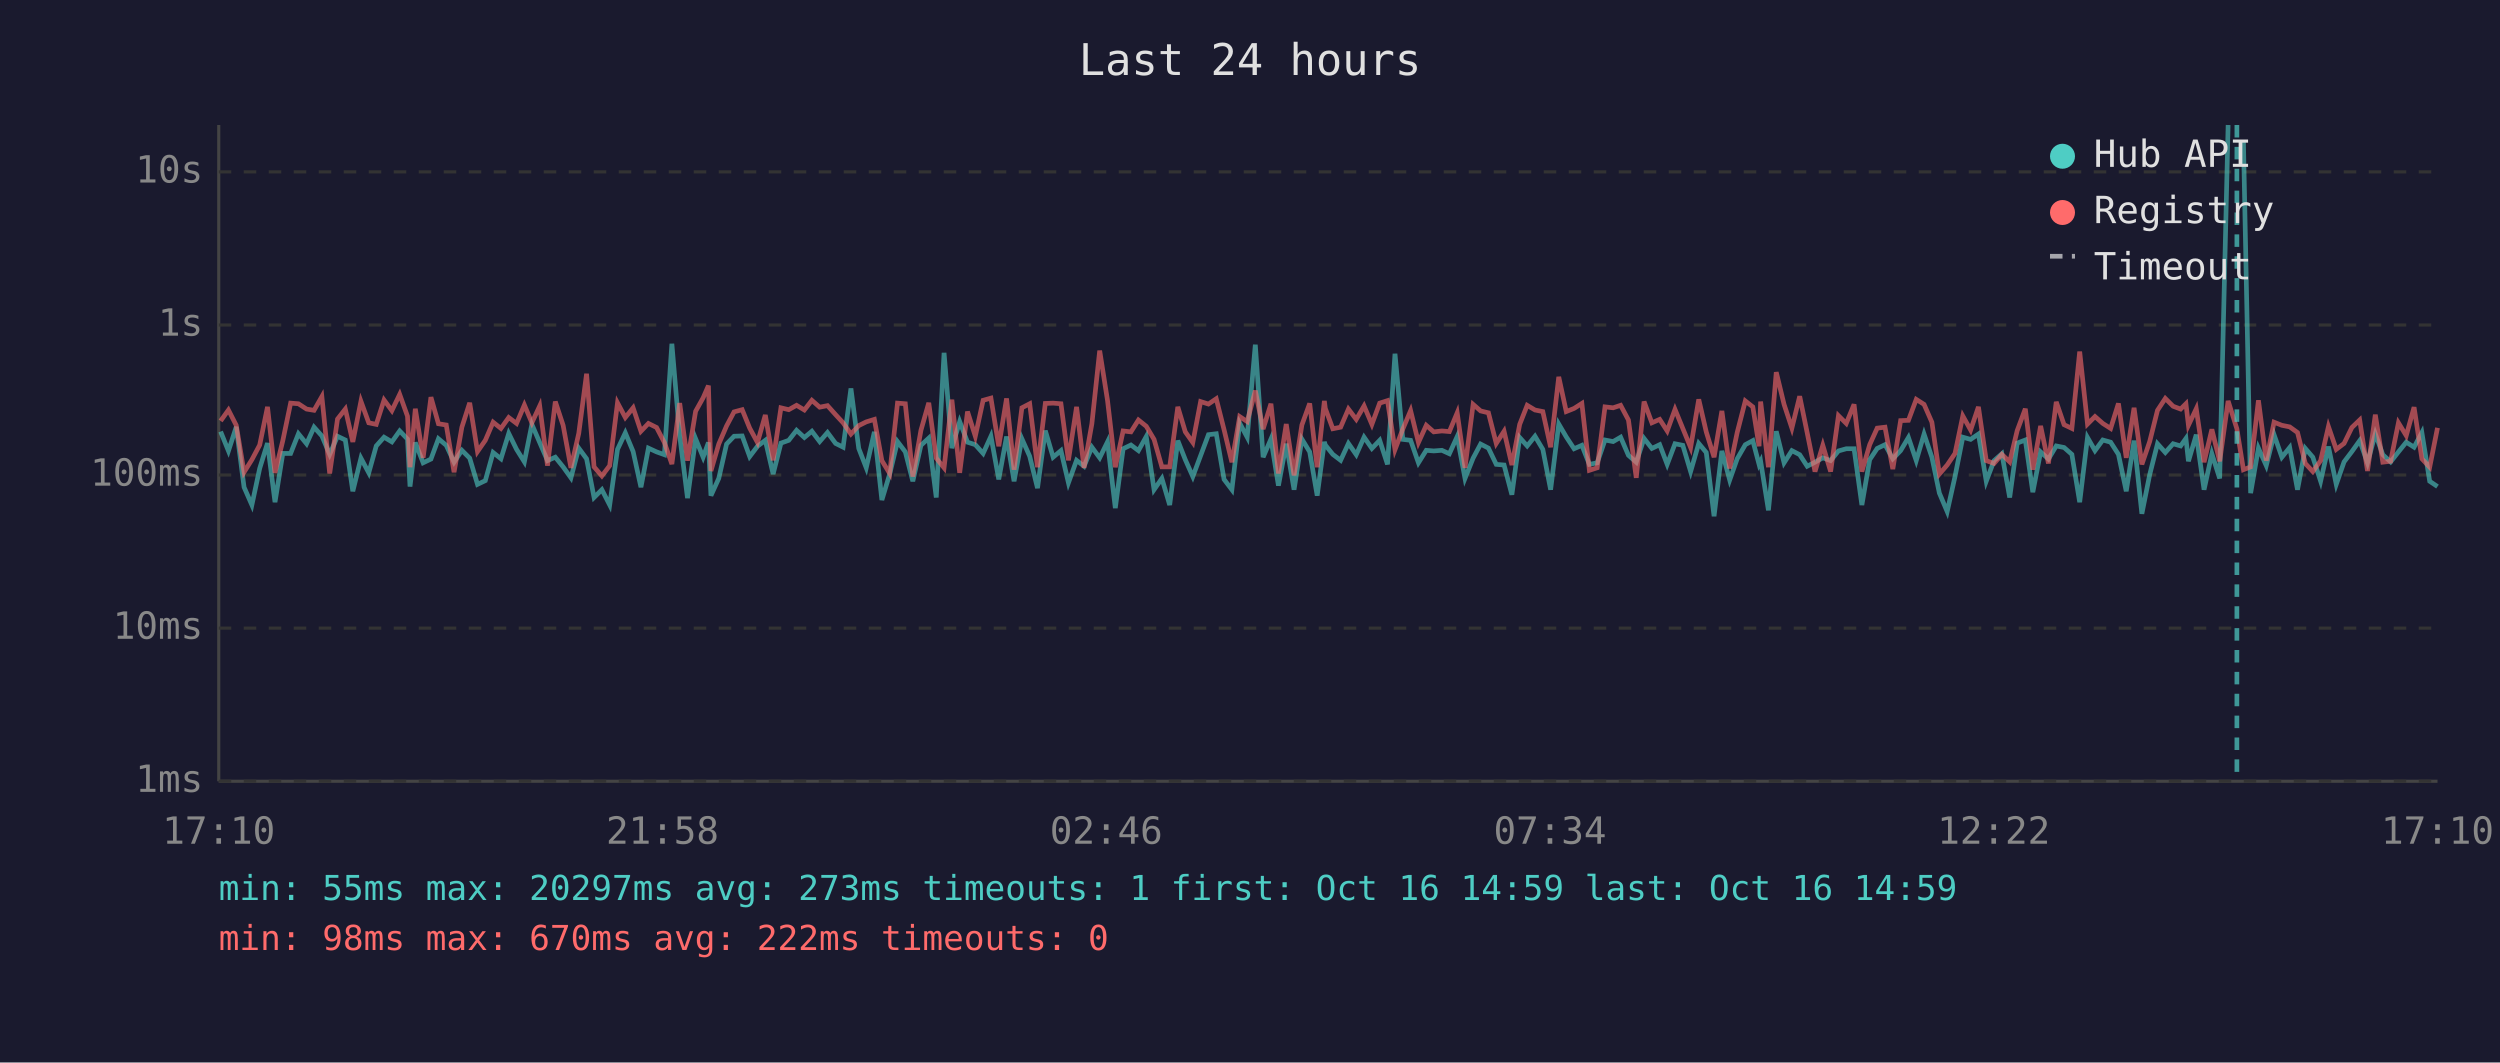
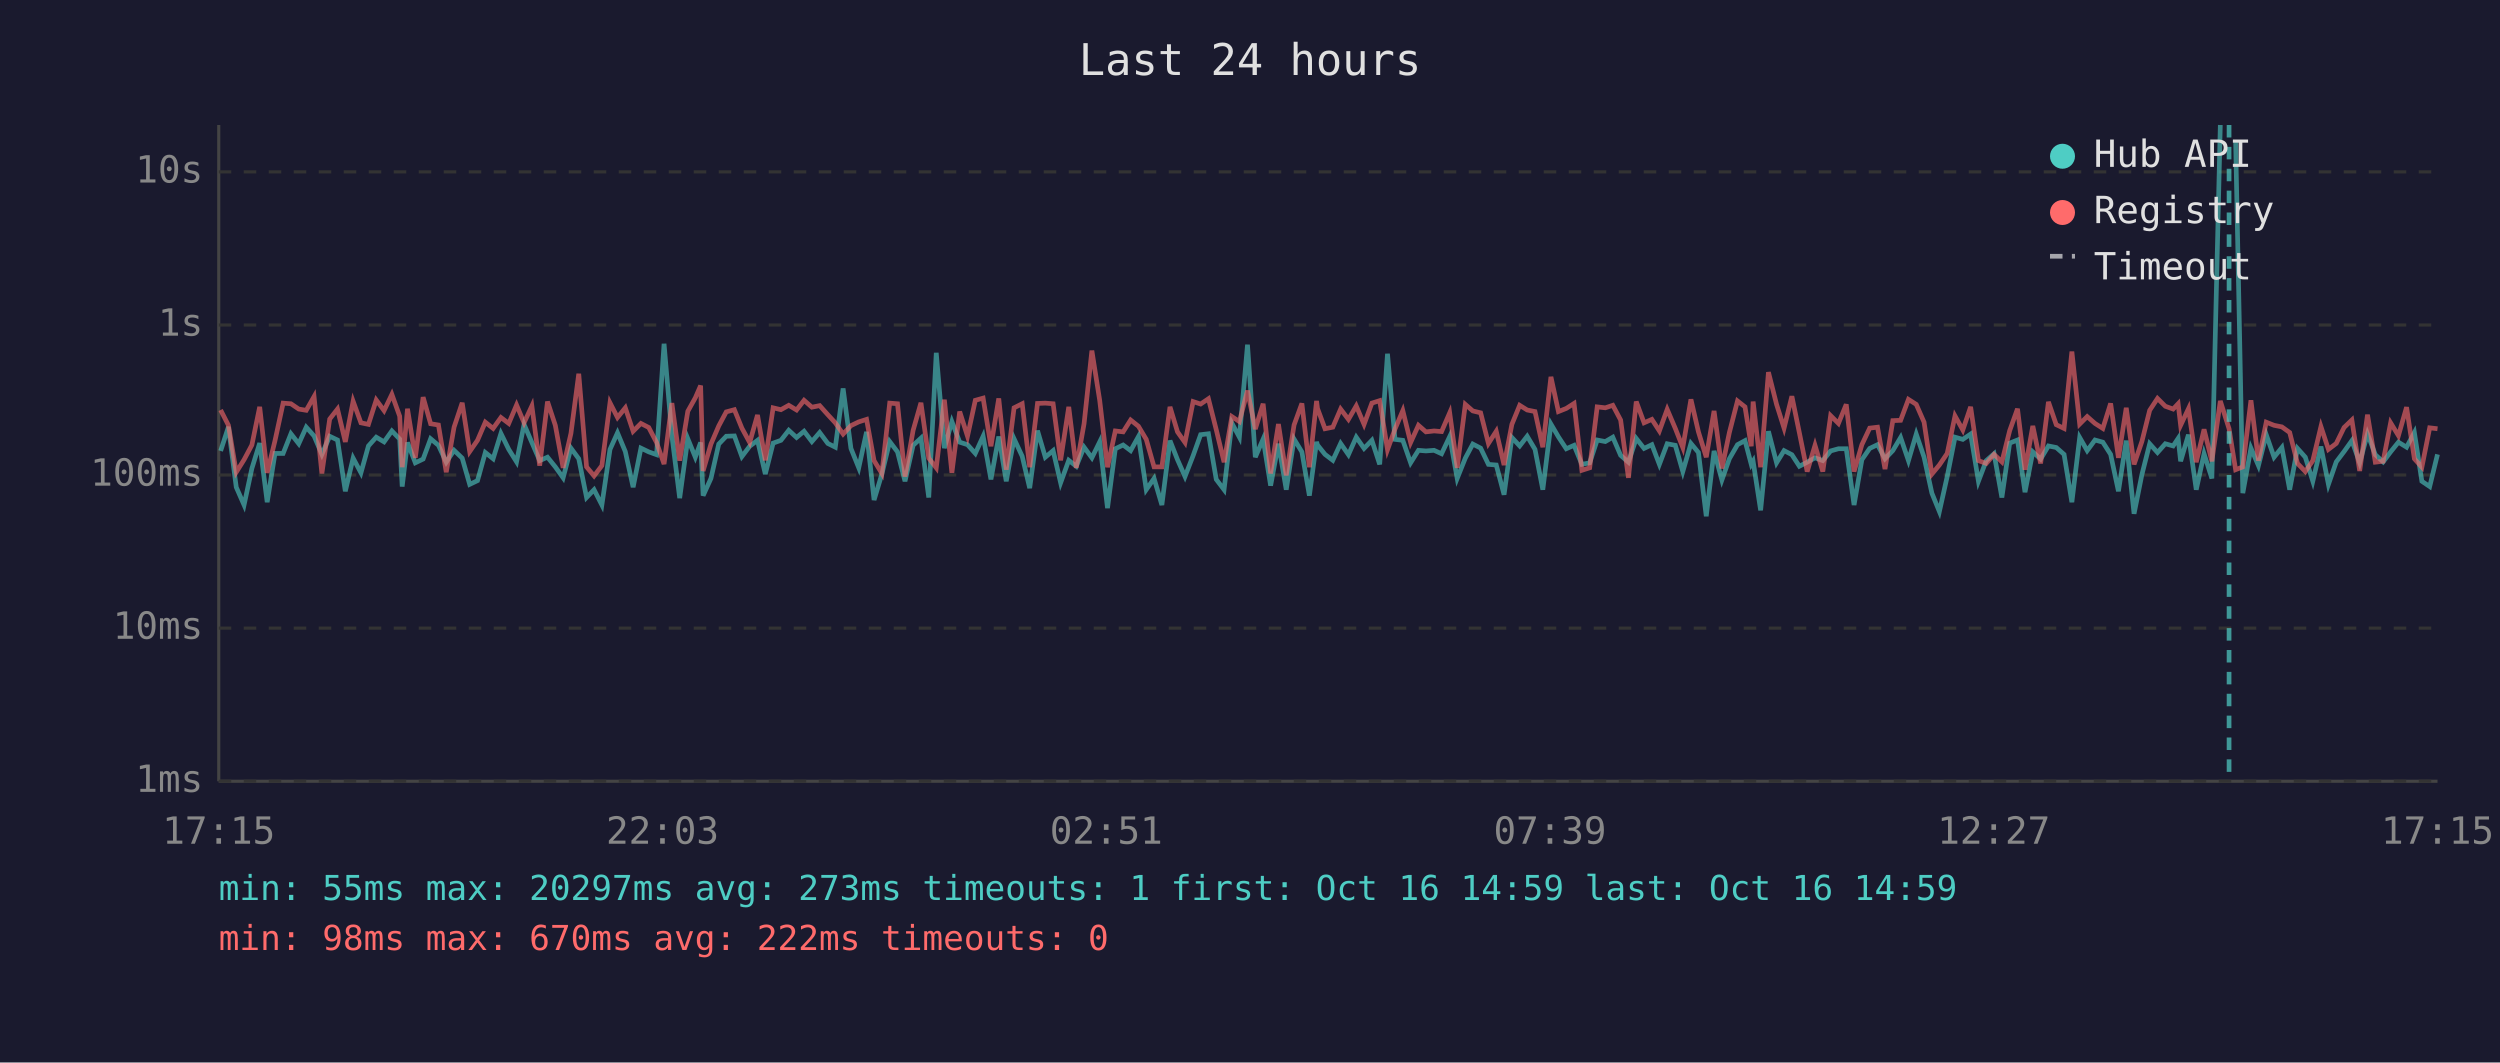
<svg xmlns="http://www.w3.org/2000/svg" viewBox="0 0 800 340" font-family="monospace" font-size="12">
  <rect width="800" height="340" fill="#1a1a2e" />
  <text x="400" y="24" fill="#e0e0e0" font-size="14" text-anchor="middle">Last 24 hours</text>
  <line x1="70" y1="40" x2="70" y2="250" stroke="#444" stroke-width="1" />
  <line x1="70" y1="250" x2="780" y2="250" stroke="#444" stroke-width="1" />
  <line x1="70" y1="250" x2="780" y2="250" stroke="#333" stroke-width="1" stroke-dasharray="4" />
  <text x="65" y="250" fill="#888" text-anchor="end" dominant-baseline="middle">1ms</text>
  <line x1="70" y1="201" x2="780" y2="201" stroke="#333" stroke-width="1" stroke-dasharray="4" />
  <text x="65" y="201" fill="#888" text-anchor="end" dominant-baseline="middle">10ms</text>
  <line x1="70" y1="152" x2="780" y2="152" stroke="#333" stroke-width="1" stroke-dasharray="4" />
  <text x="65" y="152" fill="#888" text-anchor="end" dominant-baseline="middle">100ms</text>
  <line x1="70" y1="104" x2="780" y2="104" stroke="#333" stroke-width="1" stroke-dasharray="4" />
  <text x="65" y="104" fill="#888" text-anchor="end" dominant-baseline="middle">1s</text>
  <line x1="70" y1="55" x2="780" y2="55" stroke="#333" stroke-width="1" stroke-dasharray="4" />
  <text x="65" y="55" fill="#888" text-anchor="end" dominant-baseline="middle">10s</text>
-   <text x="70" y="270" fill="#888" text-anchor="middle">17:10</text>
-   <text x="212" y="270" fill="#888" text-anchor="middle">21:58</text>
-   <text x="354" y="270" fill="#888" text-anchor="middle">02:46</text>
-   <text x="496" y="270" fill="#888" text-anchor="middle">07:34</text>
-   <text x="638" y="270" fill="#888" text-anchor="middle">12:22</text>
-   <text x="780" y="270" fill="#888" text-anchor="middle">17:10</text>
-   <polyline points="70.6,138.1 73.1,144.3 75.6,136.6 78.1,155.9 80.6,161.6 83.1,149.9 85.6,141.8 88.0,160.7 90.5,145.1 93.0,145.1 95.5,138.8 98.1,142.0 100.5,136.7 103.0,139.5 105.5,145.4 108.0,139.6 110.5,140.8 112.9,157.2 115.5,146.6 118.0,151.3 120.4,142.7 122.9,139.9 125.4,141.4 127.9,137.9 130.4,140.5 131.2,155.7 132.9,141.6 135.4,148.1 137.9,146.9 140.3,140.4 142.8,142.5 145.3,147.9 147.8,144.1 150.3,146.6 152.8,155.0 155.3,153.8 157.8,144.8 160.3,146.8 162.8,138.7 165.3,143.8 167.8,147.8 170.2,135.8 172.7,141.6 175.2,147.4 177.7,146.3 180.2,149.4 182.7,152.9 185.2,143.4 187.7,146.8 190.1,159.2 192.6,156.7 195.1,161.6 197.6,143.8 200.1,138.5 202.6,144.5 205.1,155.9 207.5,143.4 210.1,144.6 212.6,145.5 215.0,110.0 217.5,139.4 220.0,159.4 222.6,140.4 225.0,146.3 226.7,141.6 227.5,158.6 230.0,153.1 232.5,142.1 234.9,139.6 237.5,139.5 239.9,146.1 242.4,142.8 244.9,140.9 247.4,151.7 249.9,141.8 252.4,140.9 254.9,137.7 257.4,140.0 259.8,138.0 262.3,141.3 264.8,138.4 267.4,141.9 269.8,143.1 272.3,124.3 274.8,143.5 277.2,149.7 279.8,138.2 282.2,160.0 284.7,151.7 287.2,141.3 289.7,144.6 292.1,154.0 294.7,142.5 297.2,140.2 299.6,159.2 302.1,112.9 304.6,143.4 307.1,134.9 309.6,141.5 312.1,142.3 314.6,145.1 317.1,139.6 319.6,153.4 322.1,139.7 324.5,154.0 327.0,140.4 329.5,146.0 332.0,156.2 334.5,137.8 337.0,146.3 339.5,144.2 341.9,154.5 344.5,147.3 346.9,149.2 349.4,143.1 351.9,146.5 354.4,141.4 356.9,162.6 359.4,143.6 361.9,142.4 364.3,144.2 366.8,139.7 369.3,156.7 371.8,153.1 374.3,161.6 376.9,141.0 379.3,147.1 381.7,152.5 384.2,145.8 386.7,139.1 389.2,138.8 391.7,153.4 394.2,156.7 396.7,135.4 399.1,139.9 401.7,110.3 404.2,146.3 406.7,140.5 409.1,155.4 411.6,142.0 414.1,156.7 416.6,140.5 419.1,144.6 421.5,158.6 423.8,141.4 424.1,142.4 426.5,145.4 429.0,147.3 431.5,141.9 434.0,145.5 436.5,139.9 439.0,143.5 441.5,140.9 444.0,148.6 446.4,113.2 448.9,140.6 451.4,140.9 453.9,148.1 456.4,144.1 458.8,144.3 461.4,144.1 463.8,145.2 466.3,139.7 468.8,153.1 471.4,146.6 473.8,142.1 476.3,143.4 478.8,148.6 481.3,148.8 483.8,158.3 486.3,140.0 488.7,142.7 491.2,139.6 493.7,143.8 496.2,156.7 498.8,135.7 501.2,139.8 503.7,143.6 506.2,142.5 508.6,148.6 511.1,148.1 513.6,140.8 516.2,141.3 518.6,139.9 521.1,145.7 523.6,147.9 526.1,140.3 528.6,143.5 531.1,142.3 533.5,148.6 536.0,142.0 538.5,142.5 541.0,150.9 543.6,141.9 546.0,144.8 548.5,165.2 551.0,144.3 553.5,153.6 555.9,146.8 558.5,142.3 560.9,141.0 562.9,148.6 563.4,147.6 565.9,163.3 568.4,138.0 570.9,148.1 573.4,144.2 575.9,145.5 578.3,149.2 580.8,147.9 583.3,146.5 585.8,147.4 588.3,144.3 590.8,143.6 593.3,143.6 595.8,161.6 598.3,147.1 600.7,143.5 603.2,142.3 605.7,146.8 608.2,144.2 610.7,140.0 613.2,147.4 615.7,138.9 618.2,146.3 620.6,157.8 623.1,163.7 625.6,152.5 628.1,139.9 630.6,140.6 633.1,138.9 635.6,154.0 638.1,147.4 640.6,145.2 643.1,159.2 645.5,141.8 648.1,140.8 650.5,157.5 653.0,144.6 655.5,146.9 658.0,142.7 660.5,143.2 663.0,145.4 665.5,160.7 668.0,140.0 670.4,144.2 672.9,140.8 675.4,141.5 677.9,145.4 680.4,157.2 682.9,141.0 685.4,164.4 687.9,151.9 690.4,142.0 692.9,144.8 695.4,142.0 697.8,142.7 699.5,140.3 700.3,147.6 702.8,139.1 705.3,156.7 707.8,145.2 710.3,153.1 713.0,40.0" fill="none" stroke="#4ecdc4" stroke-width="1.5" opacity="0.6" />
-   <polyline points="717.9,45.2 720.2,157.8 722.7,143.4 725.2,149.0 727.7,139.1 730.2,146.3 732.7,143.2 735.2,156.7 737.7,143.5 740.1,146.3 742.6,154.0 745.1,142.9 747.6,155.0 750.1,147.8 752.6,144.5 755.1,141.0 757.6,148.1 760.1,138.8 762.5,145.5 765.0,147.8 767.5,144.6 770.0,141.5 772.5,143.1 775.0,138.4 777.5,154.0 780.0,155.7" fill="none" stroke="#4ecdc4" stroke-width="1.5" opacity="0.6" />
-   <polyline points="70.6,134.7 73.1,131.2 75.6,136.1 78.1,151.1 80.6,147.1 83.1,142.4 85.6,130.2 88.0,151.3 90.5,141.0 93.0,129.0 95.5,129.2 98.1,130.9 100.5,131.3 103.0,126.9 105.5,151.5 108.0,134.1 110.5,130.9 112.9,141.4 115.5,128.4 118.0,135.3 120.4,135.8 122.9,128.0 125.4,131.4 127.9,126.2 130.4,133.2 131.2,149.5 132.9,130.8 135.4,146.5 137.9,127.1 140.3,135.6 142.8,136.0 145.3,151.1 147.8,136.7 150.3,128.9 152.8,144.5 155.3,140.9 157.8,135.1 160.3,137.1 162.8,133.6 165.3,135.5 167.8,129.6 170.2,135.3 172.7,129.9 175.2,149.0 177.7,128.5 180.2,136.1 182.7,149.7 185.2,138.7 187.7,119.6 190.1,149.4 192.6,152.3 195.1,149.0 197.6,128.9 200.1,133.6 202.6,130.5 205.1,138.0 207.5,135.5 210.1,136.8 212.6,141.6 215.0,148.5 217.5,129.0 220.0,147.4 222.6,131.6 225.0,127.3 226.7,123.4 227.5,150.7 230.0,142.1 232.5,136.3 234.9,131.8 237.5,131.1 239.9,137.0 242.4,141.6 244.9,132.8 247.4,147.3 249.9,130.5 252.4,131.1 254.9,129.7 257.4,131.2 259.8,128.1 262.3,130.3 264.8,129.8 267.4,132.7 269.8,135.3 272.3,138.9 274.8,136.2 277.2,135.0 279.8,134.2 282.2,147.4 284.7,151.5 287.2,129.0 289.7,129.2 292.1,152.5 294.7,137.7 297.2,128.9 299.6,146.6 302.1,149.7 304.6,127.9 307.1,151.3 309.6,131.7 312.1,139.6 314.6,128.1 317.1,127.4 319.6,142.8 322.1,127.5 324.5,150.3 327.0,130.5 329.5,129.2 332.0,149.5 334.5,129.1 337.0,129.0 339.5,129.2 341.9,147.3 344.5,130.2 346.9,149.7 349.4,135.6 351.9,112.2 354.4,128.1 356.9,149.5 359.4,137.9 361.9,138.2 364.3,134.4 366.8,136.4 369.3,140.6 371.8,149.4 374.3,149.4 376.9,130.2 379.3,138.2 381.7,141.6 384.2,128.5 386.7,129.3 389.2,127.6 391.7,137.5 394.2,147.9 396.7,133.3 399.1,134.9 401.7,125.0 404.2,137.3 406.7,129.2 409.1,151.5 411.6,135.7 414.1,152.1 416.6,136.0 419.1,129.1 421.5,149.5 423.8,128.3 424.1,130.7 426.5,137.2 429.0,136.7 431.5,130.9 434.0,134.2 436.5,129.9 439.0,135.8 441.5,129.0 444.0,128.2 446.4,143.9 448.9,137.3 451.4,131.4 453.9,141.6 456.4,136.1 458.8,138.2 461.4,137.9 463.8,138.1 466.3,132.1 468.8,149.7 471.4,129.4 473.8,131.5 476.3,132.1 478.8,141.9 481.3,138.0 483.8,148.8 486.3,135.8 488.7,129.7 491.2,131.2 493.7,131.7 496.2,143.1 498.8,120.6 501.2,131.7 503.7,130.7 506.2,129.1 508.6,150.5 511.1,149.7 513.6,130.2 516.2,130.5 518.6,129.7 521.1,134.4 523.6,152.9 526.1,128.5 528.6,135.3 531.1,134.2 533.5,137.9 536.0,131.0 538.5,137.1 541.0,143.2 543.6,127.8 546.0,138.2 548.5,146.3 551.0,131.5 553.5,149.9 555.9,138.4 558.5,128.3 560.9,130.2 562.9,142.8 563.4,128.5 565.9,149.5 568.4,119.1 570.9,129.4 573.4,137.0 575.9,126.8 578.3,138.5 580.8,150.9 583.3,142.5 585.8,150.9 588.3,133.0 590.8,135.5 593.3,129.4 595.8,150.9 598.3,142.3 600.7,137.0 603.2,136.7 605.7,150.1 608.2,134.6 610.7,134.5 613.2,127.8 615.7,129.4 618.2,135.1 620.6,151.7 623.1,148.8 625.6,145.1 628.1,133.1 630.6,137.6 633.1,130.2 635.6,147.4 638.1,148.3 640.6,145.4 643.1,147.8 645.5,137.8 648.1,130.8 650.5,150.3 653.0,136.3 655.5,148.3 658.0,128.6 660.5,135.9 663.0,137.1 665.5,112.5 668.0,135.7 670.4,133.3 672.9,135.5 675.4,137.1 677.9,129.1 680.4,146.5 682.9,130.5 685.4,148.6 687.9,141.3 690.4,131.3 692.9,127.5 695.4,130.0 697.8,130.9 699.5,129.2 700.3,136.1 702.8,130.8 705.3,147.9 707.8,137.4 710.3,147.6 713.0,128.3 715.8,137.2 717.9,150.3 720.2,149.4 722.7,128.1 725.2,147.4 727.7,135.1 730.2,136.1 732.7,136.6 735.2,138.4 737.7,148.3 740.1,150.9 742.6,147.4 745.1,136.5 747.6,143.8 750.1,141.9 752.6,136.8 755.1,134.4 757.6,150.7 760.1,132.7 762.5,147.9 765.0,147.6 767.5,135.3 770.0,139.4 772.5,130.3 775.0,146.8 777.5,149.5 780.0,136.9" fill="none" stroke="#ff6b6b" stroke-width="1.5" opacity="0.6" />
-   <line x1="715.8" y1="40" x2="715.8" y2="250" stroke="#4ecdc4" stroke-width="1.5" stroke-dasharray="4,3" opacity="0.7" />
+   <text x="70" y="270" fill="#888" text-anchor="middle">17:15</text>
+   <text x="212" y="270" fill="#888" text-anchor="middle">22:03</text>
+   <text x="354" y="270" fill="#888" text-anchor="middle">02:51</text>
+   <text x="496" y="270" fill="#888" text-anchor="middle">07:39</text>
+   <text x="638" y="270" fill="#888" text-anchor="middle">12:27</text>
+   <text x="780" y="270" fill="#888" text-anchor="middle">17:15</text>
+   <polyline points="70.6,144.3 73.1,136.6 75.6,155.9 78.1,161.6 80.6,149.9 83.1,141.8 85.5,160.7 88.0,145.1 90.6,145.1 93.1,138.8 95.6,142.0 98.0,136.7 100.5,139.5 103.0,145.4 105.5,139.6 108.0,140.8 110.5,157.2 113.0,146.6 115.5,151.3 117.9,142.7 120.4,139.9 122.9,141.4 125.4,137.9 127.9,140.5 128.7,155.7 130.4,141.6 132.9,148.1 135.4,146.9 137.8,140.4 140.3,142.5 142.8,147.9 145.3,144.1 147.9,146.6 150.3,155.0 152.8,153.8 155.3,144.8 157.8,146.8 160.3,138.7 162.8,143.8 165.3,147.8 167.7,135.8 170.2,141.6 172.7,147.4 175.2,146.3 177.7,149.4 180.2,152.9 182.7,143.4 185.2,146.8 187.7,159.2 190.1,156.7 192.6,161.6 195.2,143.8 197.6,138.5 200.1,144.5 202.6,155.9 205.1,143.4 207.6,144.6 210.1,145.5 212.5,110.0 215.0,139.4 217.5,159.4 220.1,140.4 222.5,146.3 224.2,141.6 225.0,158.6 227.5,153.1 230.0,142.1 232.4,139.6 235.0,139.5 237.4,146.1 239.9,142.8 242.4,140.9 244.9,151.7 247.4,141.8 249.9,140.9 252.4,137.7 254.9,140.0 257.3,138.0 259.8,141.3 262.3,138.4 264.9,141.9 267.3,143.1 269.8,124.3 272.3,143.5 274.8,149.7 277.3,138.2 279.7,160.0 282.2,151.7 284.7,141.3 287.2,144.6 289.6,154.0 292.2,142.5 294.7,140.2 297.2,159.2 299.6,112.9 302.2,143.4 304.6,134.9 307.1,141.5 309.6,142.3 312.1,145.1 314.6,139.6 317.1,153.4 319.6,139.7 322.0,154.0 324.5,140.4 327.1,146.0 329.5,156.2 332.0,137.8 334.5,146.3 337.0,144.2 339.4,154.5 342.0,147.3 344.4,149.2 346.9,143.1 349.4,146.5 351.9,141.4 354.4,162.6 356.9,143.6 359.4,142.4 361.8,144.2 364.3,139.7 366.8,156.7 369.3,153.1 371.8,161.6 374.4,141.0 376.8,147.1 379.2,152.5 381.8,145.8 384.2,139.1 386.7,138.8 389.2,153.4 391.7,156.7 394.2,135.4 396.6,139.9 399.2,110.3 401.7,146.3 404.2,140.5 406.6,155.4 409.1,142.0 411.6,156.7 414.1,140.5 416.6,144.6 419.0,158.6 421.3,141.4 421.6,142.4 424.0,145.4 426.5,147.3 429.0,141.9 431.5,145.5 434.0,139.9 436.5,143.5 439.0,140.9 441.5,148.6 444.0,113.2 446.4,140.6 448.9,140.9 451.4,148.1 453.9,144.1 456.3,144.3 458.9,144.1 461.3,145.2 463.9,139.7 466.3,153.1 468.9,146.6 471.3,142.1 473.8,143.4 476.3,148.6 478.8,148.8 481.3,158.3 483.8,140.0 486.3,142.7 488.7,139.6 491.2,143.8 493.7,156.7 496.3,135.7 498.7,139.8 501.2,143.6 503.7,142.5 506.2,148.6 508.7,148.1 511.1,140.8 513.7,141.3 516.1,139.9 518.6,145.7 521.1,147.9 523.6,140.3 526.1,143.5 528.6,142.3 531.0,148.6 533.5,142.0 536.1,142.5 538.5,150.9 541.1,141.9 543.5,144.8 546.0,165.2 548.5,144.3 551.0,153.6 553.4,146.8 556.0,142.3 558.4,141.0 560.4,148.6 561.0,147.6 563.4,163.3 565.9,138.0 568.5,148.1 570.9,144.2 573.4,145.5 575.8,149.2 578.3,147.9 580.8,146.5 583.3,147.4 585.8,144.3 588.3,143.6 590.8,143.6 593.3,161.6 595.8,147.1 598.3,143.5 600.8,142.3 603.2,146.8 605.7,144.2 608.2,140.0 610.7,147.4 613.2,138.9 615.7,146.3 618.2,157.8 620.6,163.7 623.1,152.5 625.6,139.9 628.1,140.6 630.6,138.9 633.1,154.0 635.6,147.4 638.1,145.2 640.6,159.2 643.1,141.8 645.6,140.8 648.0,157.5 650.5,144.6 653.0,146.9 655.5,142.7 658.0,143.2 660.5,145.4 663.0,160.7 665.5,140.0 667.9,144.2 670.4,140.8 672.9,141.5 675.4,145.4 677.9,157.2 680.4,141.0 682.9,164.4 685.4,151.9 687.9,142.0 690.4,144.8 692.9,142.0 695.4,142.7 697.0,140.3 697.8,147.6 700.3,139.1 702.8,156.7 705.3,145.2 707.8,153.1 710.5,40.0" fill="none" stroke="#4ecdc4" stroke-width="1.5" opacity="0.6" />
+   <polyline points="715.4,45.2 717.7,157.8 720.3,143.4 722.7,149.0 725.2,139.1 727.7,146.3 730.2,143.2 732.7,156.7 735.2,143.5 737.7,146.3 740.1,154.0 742.7,142.9 745.1,155.0 747.6,147.8 750.1,144.5 752.6,141.0 755.1,148.1 757.6,138.8 760.1,145.5 762.6,147.8 765.0,144.6 767.5,141.5 770.1,143.1 772.6,138.4 775.0,154.0 777.5,155.7 780.0,145.4" fill="none" stroke="#4ecdc4" stroke-width="1.5" opacity="0.6" />
+   <polyline points="70.6,131.2 73.1,136.1 75.6,151.1 78.1,147.1 80.6,142.4 83.1,130.2 85.5,151.3 88.0,141.0 90.6,129.0 93.1,129.2 95.6,130.9 98.0,131.3 100.5,126.9 103.0,151.5 105.5,134.1 108.0,130.9 110.5,141.4 113.0,128.4 115.5,135.3 117.9,135.8 120.4,128.0 122.9,131.4 125.4,126.2 127.9,133.2 128.7,149.5 130.4,130.8 132.9,146.5 135.4,127.1 137.8,135.6 140.3,136.0 142.8,151.1 145.3,136.7 147.9,128.9 150.3,144.5 152.8,140.9 155.3,135.1 157.8,137.1 160.3,133.6 162.8,135.5 165.3,129.6 167.7,135.3 170.2,129.9 172.7,149.0 175.2,128.5 177.7,136.1 180.2,149.7 182.7,138.7 185.2,119.6 187.7,149.4 190.1,152.3 192.6,149.0 195.2,128.9 197.6,133.6 200.1,130.5 202.6,138.0 205.1,135.5 207.6,136.8 210.1,141.6 212.5,148.5 215.0,129.0 217.5,147.4 220.1,131.6 222.5,127.3 224.2,123.4 225.0,150.7 227.5,142.1 230.0,136.3 232.4,131.8 235.0,131.1 237.4,137.0 239.9,141.6 242.4,132.8 244.9,147.3 247.4,130.5 249.9,131.1 252.4,129.7 254.9,131.2 257.3,128.1 259.8,130.3 262.3,129.8 264.9,132.7 267.3,135.3 269.8,138.9 272.3,136.2 274.8,135.0 277.3,134.2 279.7,147.4 282.2,151.5 284.7,129.0 287.2,129.2 289.6,152.5 292.2,137.7 294.7,128.9 297.2,146.6 299.6,149.7 302.2,127.9 304.6,151.3 307.1,131.7 309.6,139.6 312.1,128.1 314.6,127.4 317.1,142.8 319.6,127.5 322.0,150.3 324.5,130.5 327.1,129.2 329.5,149.5 332.0,129.1 334.5,129.0 337.0,129.2 339.4,147.3 342.0,130.2 344.4,149.7 346.9,135.6 349.4,112.2 351.9,128.1 354.4,149.5 356.9,137.9 359.4,138.2 361.8,134.4 364.3,136.4 366.8,140.6 369.3,149.4 371.8,149.4 374.4,130.2 376.8,138.2 379.2,141.6 381.8,128.5 384.2,129.3 386.7,127.6 389.2,137.5 391.7,147.9 394.2,133.3 396.6,134.9 399.2,125.0 401.7,137.3 404.2,129.2 406.6,151.5 409.1,135.7 411.6,152.1 414.1,136.0 416.6,129.1 419.0,149.5 421.3,128.3 421.6,130.7 424.0,137.2 426.5,136.7 429.0,130.9 431.5,134.2 434.0,129.9 436.5,135.8 439.0,129.0 441.5,128.2 444.0,143.9 446.4,137.3 448.9,131.4 451.4,141.6 453.9,136.1 456.3,138.2 458.9,137.9 461.3,138.1 463.9,132.1 466.3,149.7 468.9,129.4 471.3,131.5 473.8,132.1 476.3,141.9 478.8,138.0 481.3,148.8 483.8,135.8 486.3,129.7 488.7,131.2 491.2,131.7 493.7,143.1 496.3,120.6 498.7,131.7 501.2,130.7 503.7,129.1 506.2,150.5 508.7,149.7 511.1,130.2 513.7,130.5 516.1,129.7 518.6,134.4 521.1,152.9 523.6,128.5 526.1,135.3 528.6,134.2 531.0,137.9 533.5,131.0 536.1,137.1 538.5,143.2 541.1,127.8 543.5,138.2 546.0,146.3 548.5,131.5 551.0,149.9 553.4,138.4 556.0,128.3 558.4,130.2 560.4,142.8 561.0,128.5 563.4,149.5 565.9,119.1 568.5,129.4 570.9,137.0 573.4,126.8 575.8,138.5 578.3,150.9 580.8,142.5 583.3,150.9 585.8,133.0 588.3,135.5 590.8,129.4 593.3,150.9 595.8,142.3 598.3,137.0 600.8,136.7 603.2,150.1 605.7,134.6 608.2,134.5 610.7,127.8 613.2,129.4 615.7,135.1 618.2,151.7 620.6,148.8 623.1,145.1 625.6,133.1 628.1,137.6 630.6,130.2 633.1,147.4 635.6,148.3 638.1,145.4 640.6,147.8 643.1,137.8 645.6,130.8 648.0,150.3 650.5,136.3 653.0,148.3 655.5,128.6 658.0,135.9 660.5,137.1 663.0,112.5 665.5,135.7 667.9,133.3 670.4,135.5 672.9,137.1 675.4,129.1 677.9,146.5 680.4,130.5 682.9,148.6 685.4,141.3 687.9,131.3 690.4,127.5 692.9,130.0 695.4,130.9 697.0,129.2 697.8,136.1 700.3,130.8 702.8,147.9 705.3,137.4 707.8,147.6 710.5,128.3 713.3,137.2 715.4,150.3 717.7,149.4 720.3,128.1 722.7,147.4 725.2,135.1 727.7,136.1 730.2,136.6 732.7,138.4 735.2,148.3 737.7,150.9 740.1,147.4 742.7,136.5 745.1,143.8 747.6,141.9 750.1,136.8 752.6,134.4 755.1,150.7 757.6,132.7 760.1,147.9 762.6,147.6 765.0,135.3 767.5,139.4 770.1,130.3 772.6,146.8 775.0,149.5 777.5,136.9 780.0,137.2" fill="none" stroke="#ff6b6b" stroke-width="1.5" opacity="0.6" />
+   <line x1="713.3" y1="40" x2="713.3" y2="250" stroke="#4ecdc4" stroke-width="1.5" stroke-dasharray="4,3" opacity="0.7" />
  <circle cx="660" cy="50" r="4" fill="#4ecdc4" />
  <text x="670" y="50" fill="#e0e0e0" dominant-baseline="middle">Hub API</text>
  <circle cx="660" cy="68" r="4" fill="#ff6b6b" />
  <text x="670" y="68" fill="#e0e0e0" dominant-baseline="middle">Registry</text>
  <line x1="656" y1="82" x2="664" y2="82" stroke="#e0e0e0" stroke-width="1.5" stroke-dasharray="4,3" opacity="0.7" />
  <text x="670" y="86" fill="#e0e0e0" dominant-baseline="middle">Timeout</text>
  <text x="70" y="288" fill="#4ecdc4" font-size="11">min: 55ms  max: 20297ms  avg: 273ms  timeouts: 1  first: Oct 16 14:59  last: Oct 16 14:59</text>
  <text x="70" y="304" fill="#ff6b6b" font-size="11">min: 98ms  max: 670ms  avg: 222ms  timeouts: 0</text>
</svg>
